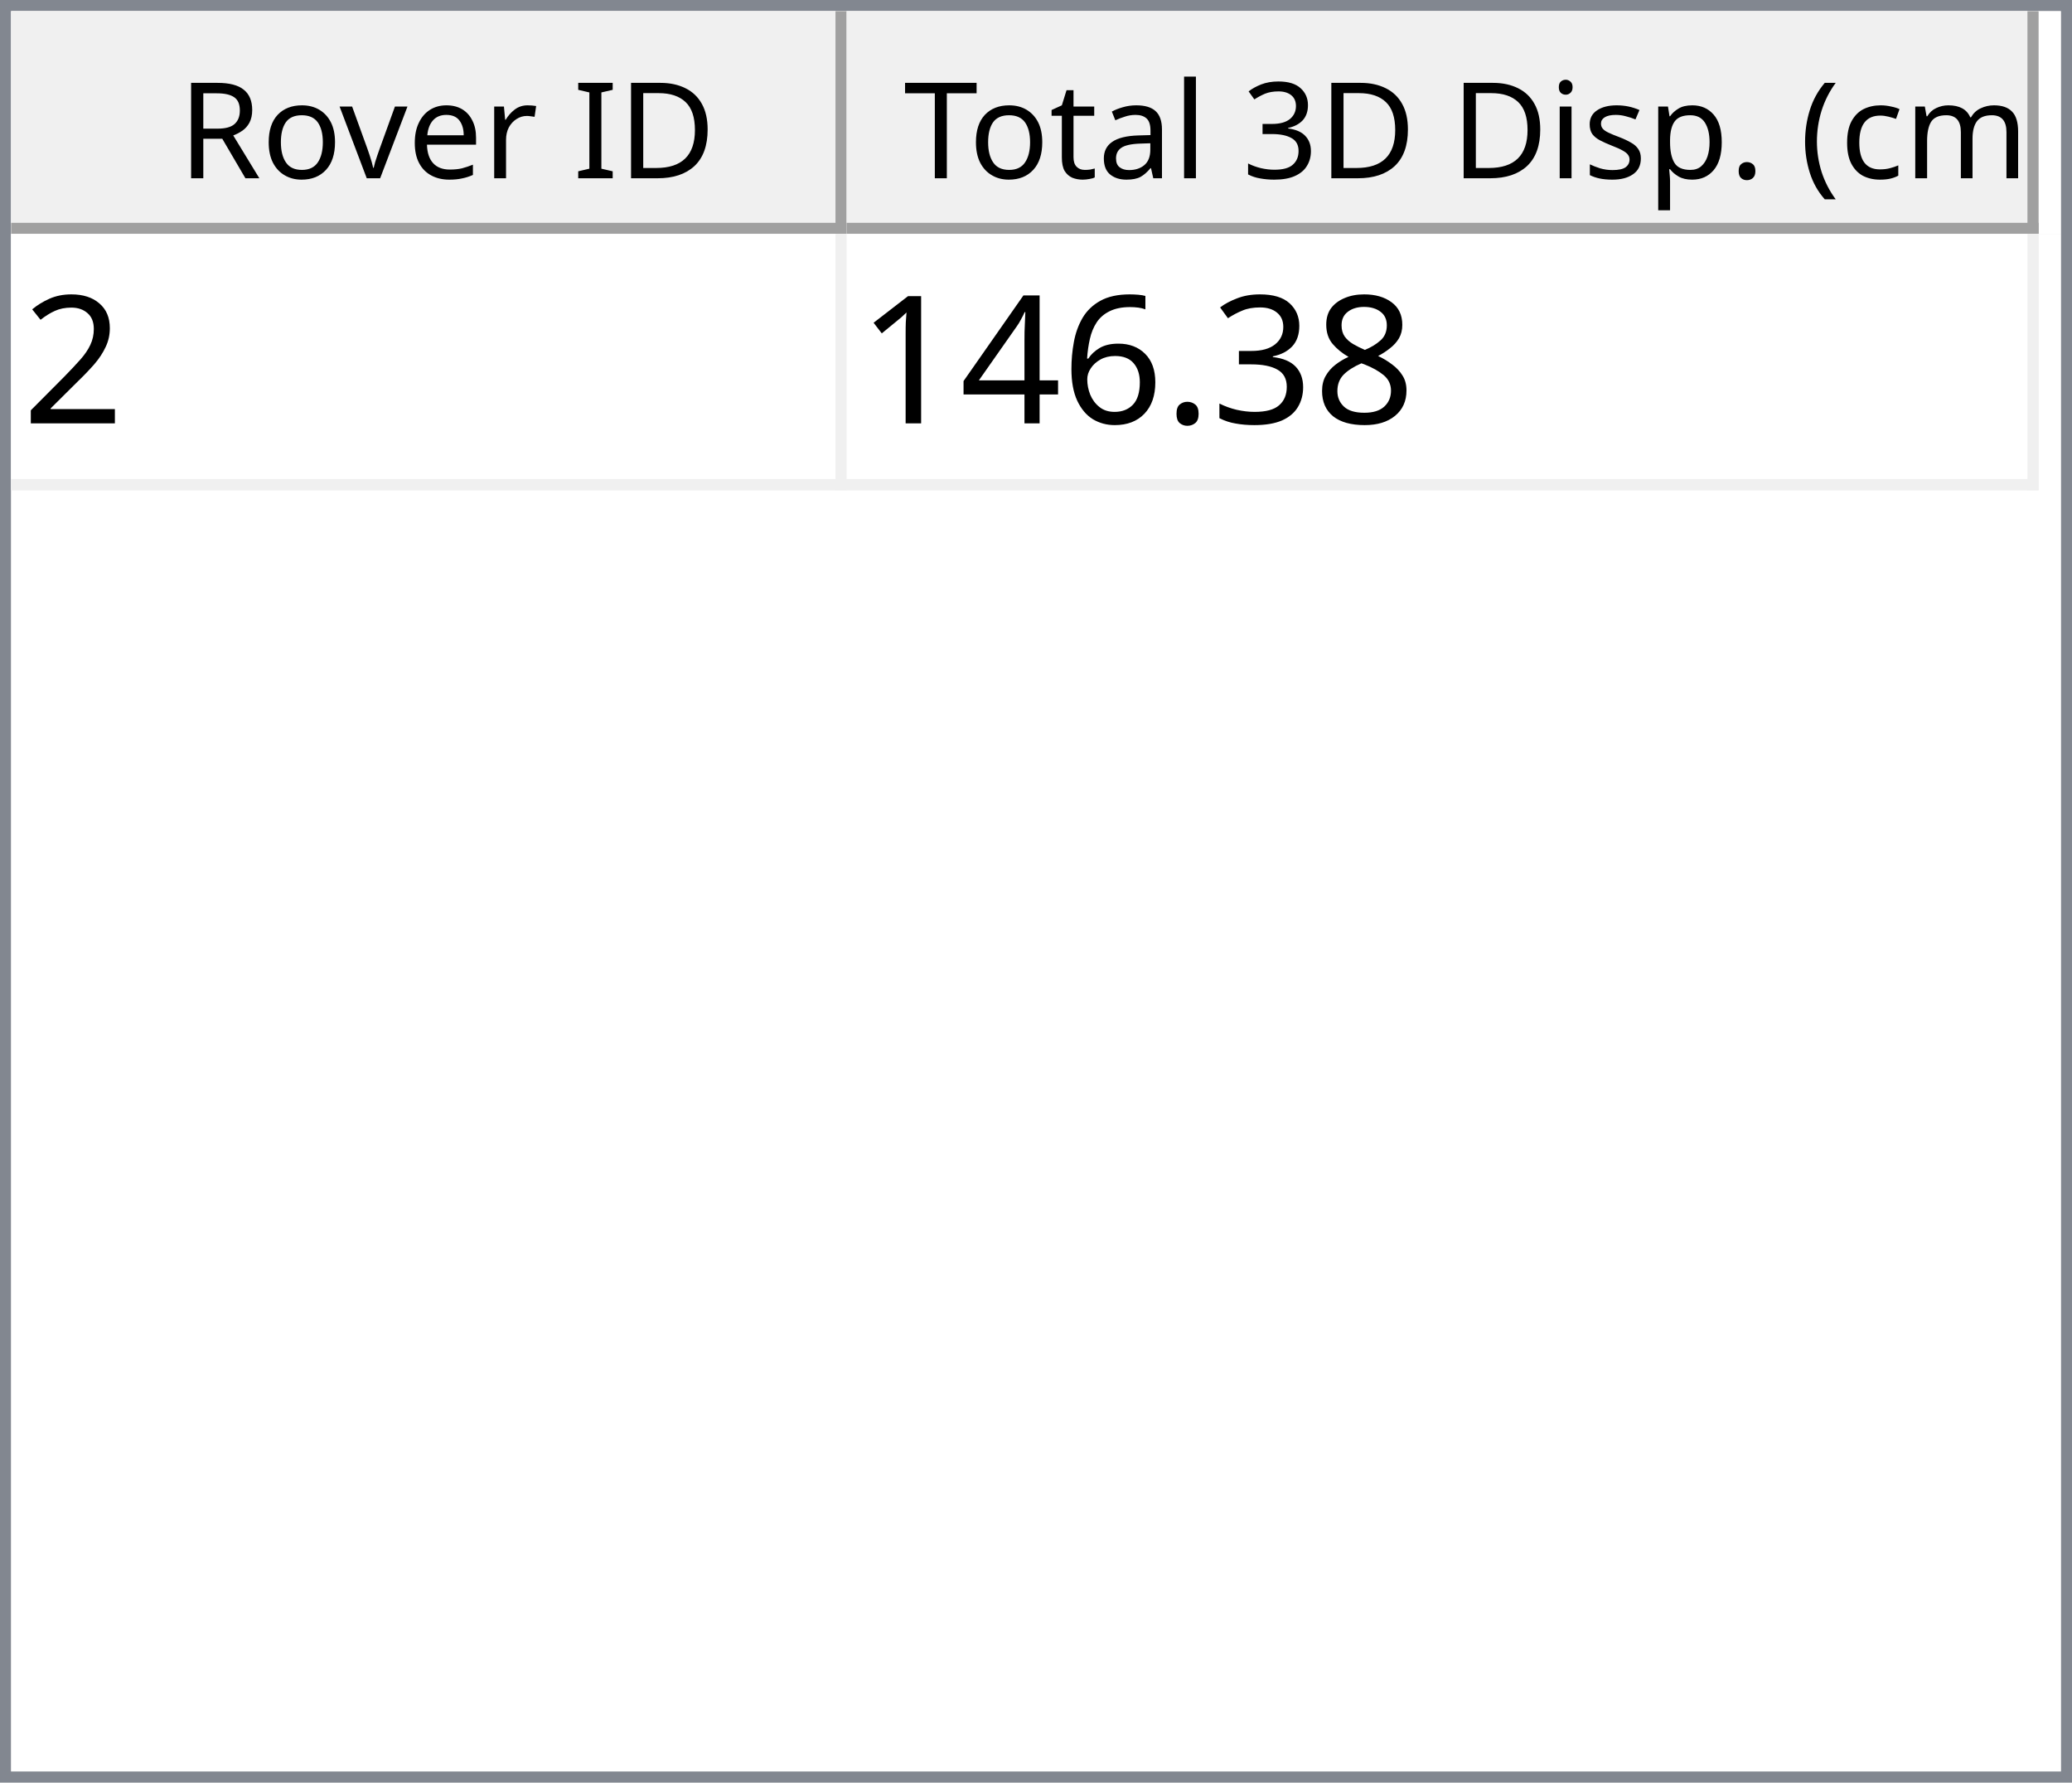
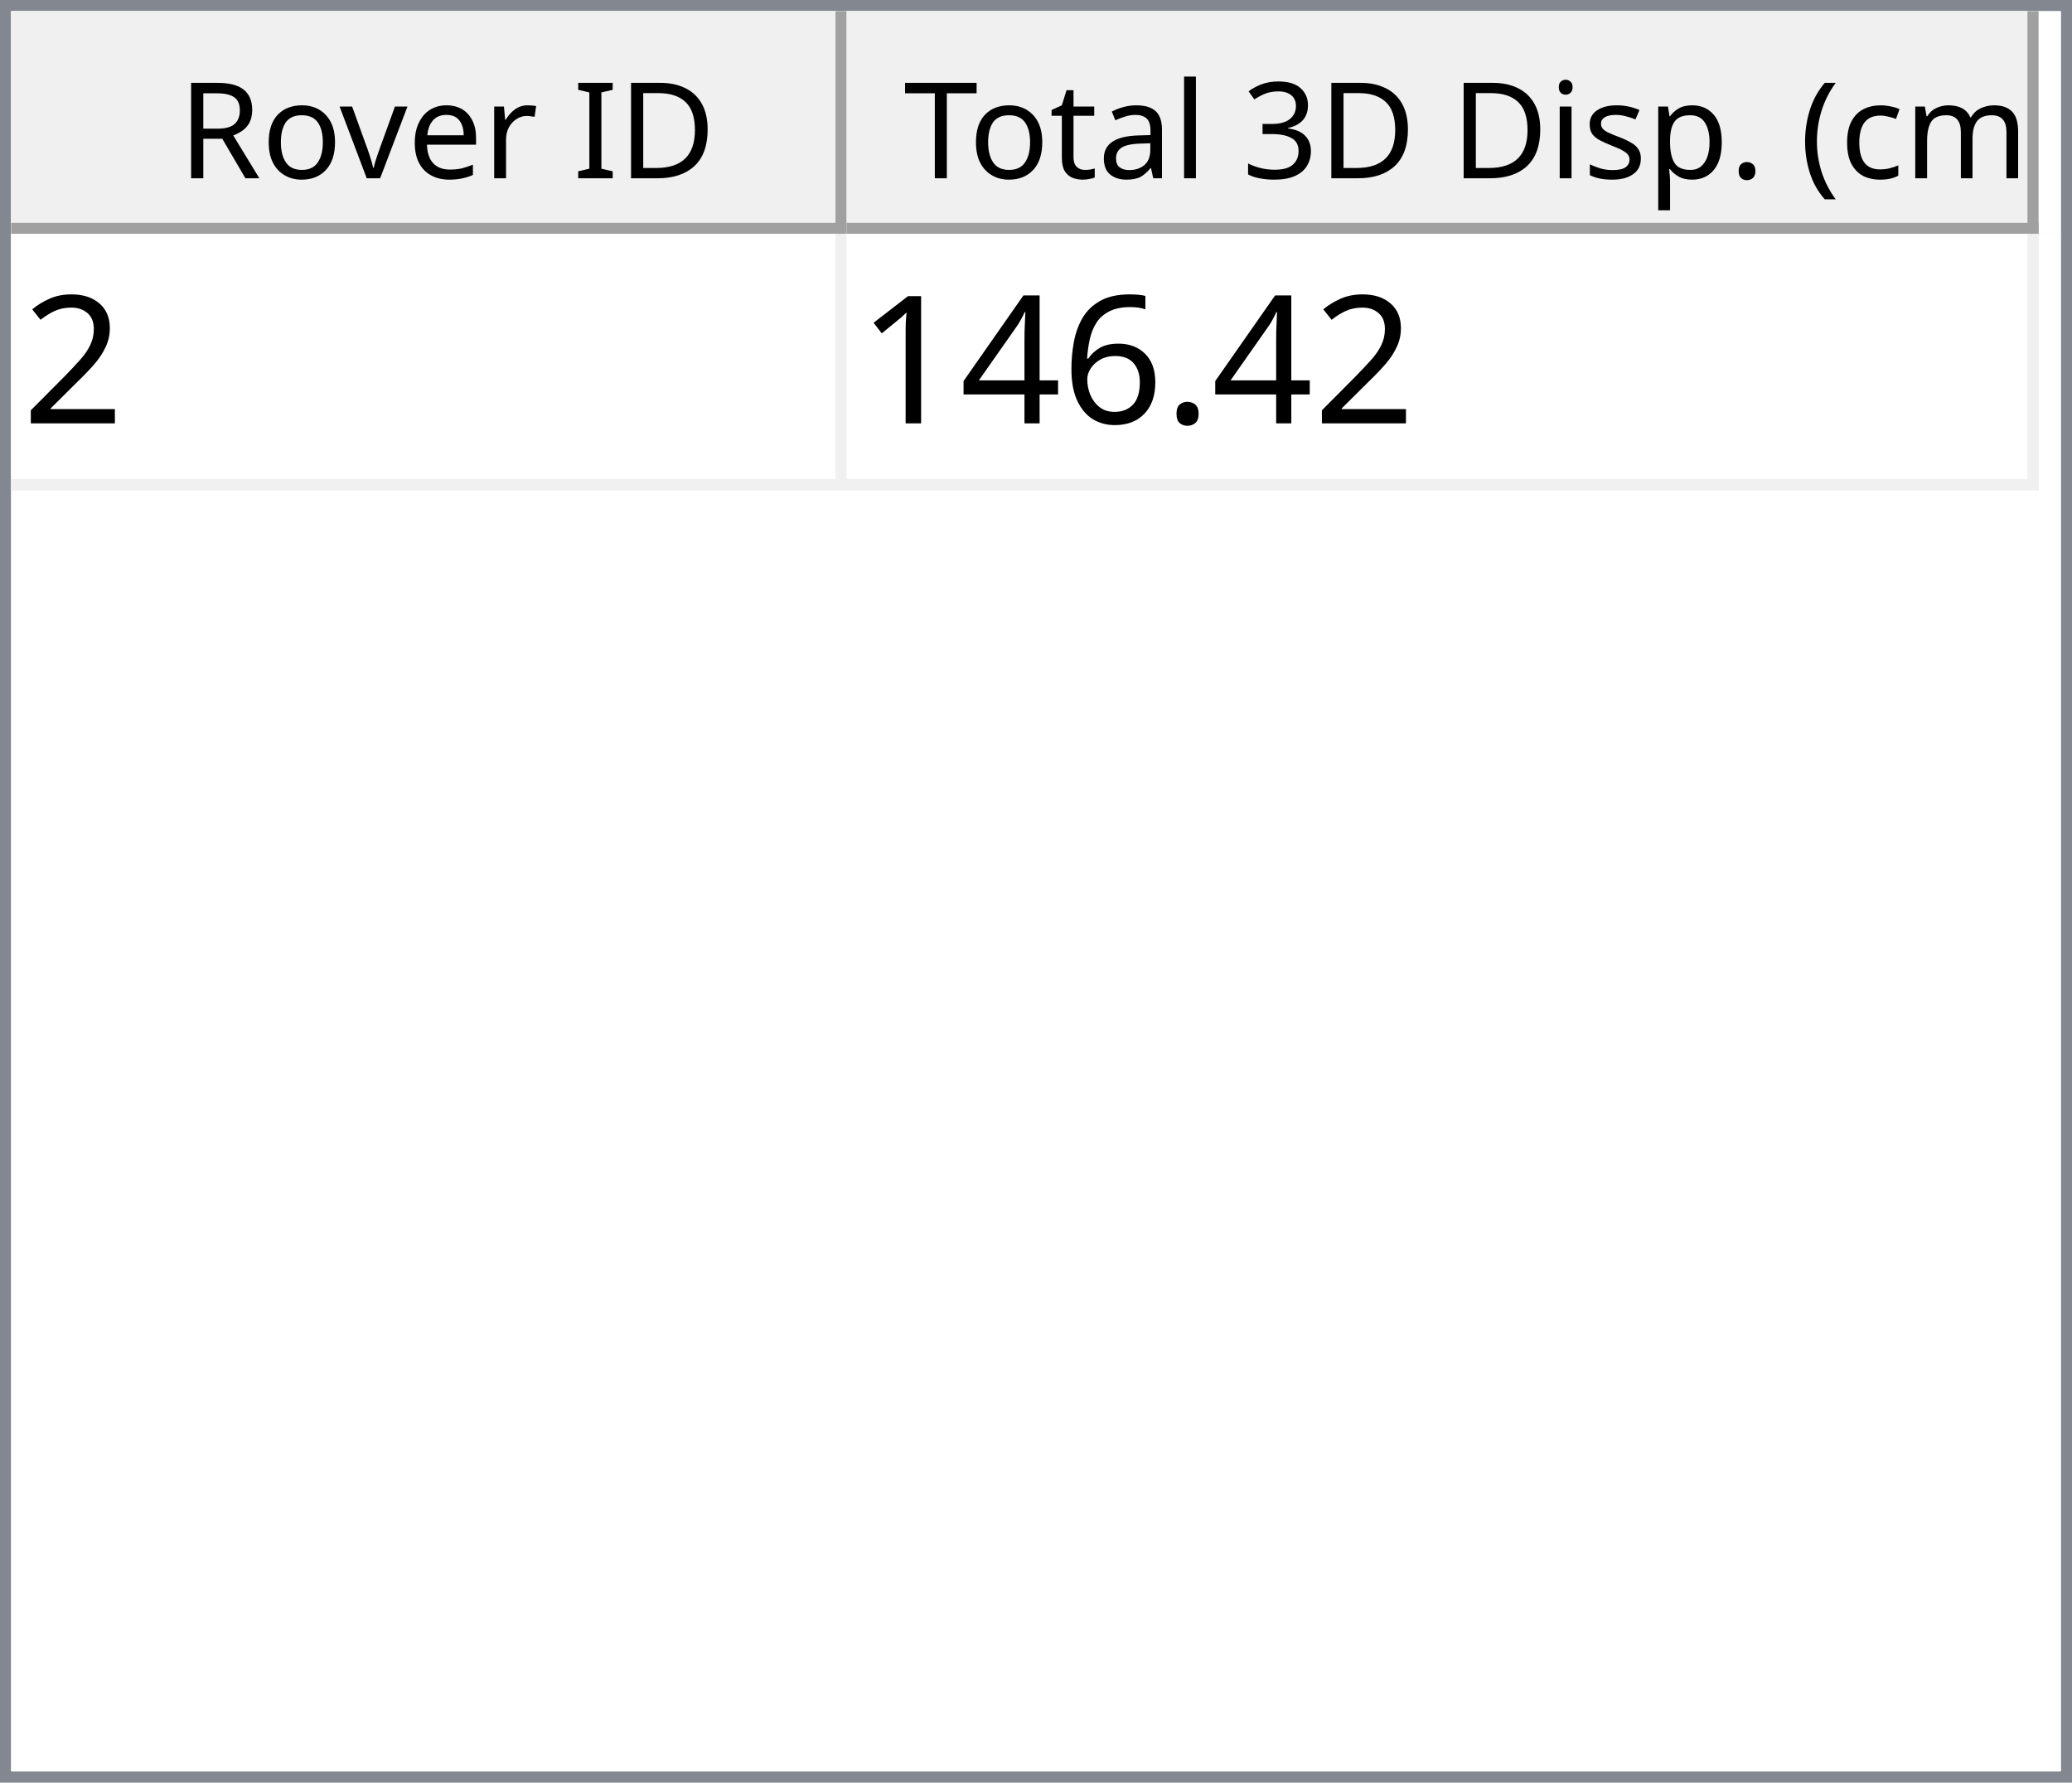
<svg xmlns="http://www.w3.org/2000/svg" style="fill-opacity:1; color-rendering:auto; color-interpolation:auto; text-rendering:auto; stroke:black; stroke-linecap:square; stroke-miterlimit:10; shape-rendering:auto; stroke-opacity:1; fill:black; stroke-dasharray:none; font-weight:normal; stroke-width:1; font-family:'Dialog'; font-style:normal; stroke-linejoin:miter; font-size:12px; stroke-dashoffset:0; image-rendering:auto;" width="186" height="160">
  <defs id="genericDefs" />
  <g>
    <defs id="defs1">
      <clipPath clipPathUnits="userSpaceOnUse" id="clipPath1">
        <path d="M0 0 L186 0 L186 160 L0 160 L0 0 Z" />
      </clipPath>
      <clipPath clipPathUnits="userSpaceOnUse" id="clipPath2">
        <path d="M0 0 L0 160 L186 160 L186 0 Z" />
      </clipPath>
      <clipPath clipPathUnits="userSpaceOnUse" id="clipPath3">
        <path d="M0 0 L0 20 L184 20 L184 0 Z" />
      </clipPath>
      <clipPath clipPathUnits="userSpaceOnUse" id="clipPath4">
        <path d="M0 0 L0 20 L75 20 L75 0 Z" />
      </clipPath>
      <clipPath clipPathUnits="userSpaceOnUse" id="clipPath5">
        <path d="M1 1 L1 19 L74 19 L74 1 Z" />
      </clipPath>
      <clipPath clipPathUnits="userSpaceOnUse" id="clipPath6">
        <path d="M0 0 L0 18 L73 18 L73 0 Z" />
      </clipPath>
      <clipPath clipPathUnits="userSpaceOnUse" id="clipPath7">
        <path d="M-0.5 -0.5 L-0.5 19.5 L74.5 19.5 L74.5 -0.5 Z" />
      </clipPath>
      <clipPath clipPathUnits="userSpaceOnUse" id="clipPath8">
        <path d="M0 0 L0 20 L107 20 L107 0 Z" />
      </clipPath>
      <clipPath clipPathUnits="userSpaceOnUse" id="clipPath9">
        <path d="M1 1 L1 19 L106 19 L106 1 Z" />
      </clipPath>
      <clipPath clipPathUnits="userSpaceOnUse" id="clipPath10">
        <path d="M0 0 L0 18 L105 18 L105 0 Z" />
      </clipPath>
      <clipPath clipPathUnits="userSpaceOnUse" id="clipPath11">
        <path d="M-0.5 -0.5 L-0.5 19.5 L106.5 19.5 L106.5 -0.5 Z" />
      </clipPath>
      <clipPath clipPathUnits="userSpaceOnUse" id="clipPath12">
        <path d="M0 0 L0 138 L184 138 L184 0 Z" />
      </clipPath>
      <clipPath clipPathUnits="userSpaceOnUse" id="clipPath13">
        <path d="M0 0 L0 23 L182 23 L182 0 Z" />
      </clipPath>
      <clipPath clipPathUnits="userSpaceOnUse" id="clipPath14">
        <path d="M-0.5 -0.5 L-0.5 22.5 L181.5 22.5 L181.5 -0.5 Z" />
      </clipPath>
      <clipPath clipPathUnits="userSpaceOnUse" id="clipPath15">
        <path d="M0 0 L0 22 L74 22 L74 0 Z" />
      </clipPath>
      <clipPath clipPathUnits="userSpaceOnUse" id="clipPath16">
        <path d="M0 0 L0 22 L106 22 L106 0 Z" />
      </clipPath>
      <font horiz-adv-x="64.551" id="font1">
        <font-face ascent="107.91" descent="25.098" units-per-em="100" style="font-style:normal; font-family:Segoe UI; font-weight:normal;" />
        <missing-glyph horiz-adv-x="64.551" d="M8.109 0 L8.109 68.266 L56.453 68.266 L56.453 0 L8.109 0 ZM15.328 7.234 L49.219 7.234 L49.219 61.031 L15.328 61.031 L15.328 7.234 Z" />
        <glyph unicode="D" horiz-adv-x="70.117" d="M9.188 0 L9.188 70.016 L28.516 70.016 Q65.531 70.016 65.531 35.891 Q65.531 19.672 55.25 9.836 Q44.969 0 27.734 0 L9.188 0 ZM17.391 62.594 L17.391 7.422 L27.828 7.422 Q41.609 7.422 49.273 14.797 Q56.938 22.172 56.938 35.688 Q56.938 62.594 28.328 62.594 L17.391 62.594 Z" />
        <glyph unicode="I" horiz-adv-x="26.611" d="M17.391 0 L9.188 0 L9.188 70.016 L17.391 70.016 L17.391 0 Z" />
        <glyph unicode=" " horiz-adv-x="27.393" d="" />
        <glyph unicode="r" horiz-adv-x="34.766" d="M34.188 41.891 Q32.078 43.5 28.125 43.5 Q23 43.5 19.555 38.672 Q16.109 33.844 16.109 25.484 L16.109 0 L8.109 0 L8.109 50 L16.109 50 L16.109 39.703 L16.312 39.703 Q18.016 44.969 21.531 47.922 Q25.047 50.875 29.391 50.875 Q32.516 50.875 34.188 50.203 L34.188 41.891 Z" />
        <glyph unicode="e" horiz-adv-x="52.295" d="M48.297 23 L12.984 23 Q13.188 14.656 17.484 10.109 Q21.781 5.562 29.297 5.562 Q37.75 5.562 44.828 11.141 L44.828 3.609 Q38.234 -1.172 27.391 -1.172 Q16.797 -1.172 10.742 5.641 Q4.688 12.453 4.688 24.812 Q4.688 36.469 11.305 43.82 Q17.922 51.172 27.734 51.172 Q37.547 51.172 42.922 44.828 Q48.297 38.484 48.297 27.203 L48.297 23 ZM40.094 29.781 Q40.047 36.719 36.75 40.578 Q33.453 44.438 27.594 44.438 Q21.922 44.438 17.969 40.383 Q14.016 36.328 13.094 29.781 L40.094 29.781 Z" />
        <glyph unicode="v" horiz-adv-x="47.9" d="M47.406 50 L27.484 0 L19.625 0 L0.688 50 L9.469 50 L22.172 13.672 Q23.578 9.672 23.922 6.688 L24.125 6.688 Q24.609 10.453 25.688 13.484 L38.969 50 L47.406 50 Z" />
        <glyph unicode="o" horiz-adv-x="58.594" d="M29 -1.172 Q17.922 -1.172 11.305 5.836 Q4.688 12.844 4.688 24.422 Q4.688 37.016 11.57 44.094 Q18.453 51.172 30.172 51.172 Q41.359 51.172 47.633 44.289 Q53.906 37.406 53.906 25.203 Q53.906 13.234 47.141 6.031 Q40.375 -1.172 29 -1.172 ZM29.594 44.438 Q21.875 44.438 17.383 39.188 Q12.891 33.938 12.891 24.703 Q12.891 15.828 17.43 10.695 Q21.969 5.562 29.594 5.562 Q37.359 5.562 41.531 10.594 Q45.703 15.625 45.703 24.906 Q45.703 34.281 41.531 39.359 Q37.359 44.438 29.594 44.438 Z" />
        <glyph unicode="R" horiz-adv-x="59.814" d="M59.375 0 L49.609 0 L37.891 19.625 Q36.281 22.359 34.766 24.289 Q33.25 26.219 31.664 27.438 Q30.078 28.656 28.25 29.219 Q26.422 29.781 24.125 29.781 L17.391 29.781 L17.391 0 L9.188 0 L9.188 70.016 L30.078 70.016 Q34.672 70.016 38.555 68.867 Q42.438 67.719 45.289 65.375 Q48.141 63.031 49.758 59.547 Q51.375 56.062 51.375 51.375 Q51.375 47.703 50.273 44.656 Q49.172 41.609 47.148 39.211 Q45.125 36.812 42.266 35.133 Q39.406 33.453 35.844 32.516 L35.844 32.328 Q37.594 31.547 38.891 30.547 Q40.188 29.547 41.359 28.18 Q42.531 26.812 43.68 25.078 Q44.828 23.344 46.234 21.047 L59.375 0 ZM17.391 62.594 L17.391 37.203 L28.516 37.203 Q31.594 37.203 34.203 38.133 Q36.812 39.062 38.719 40.797 Q40.625 42.531 41.703 45.047 Q42.781 47.562 42.781 50.688 Q42.781 56.297 39.141 59.445 Q35.5 62.594 28.609 62.594 L17.391 62.594 Z" />
        <glyph unicode=")" horiz-adv-x="30.176" d="M8.297 -15.922 L1.172 -15.922 Q16.406 2.344 16.406 26.812 Q16.406 51.469 1.078 70.016 L8.297 70.016 Q23.531 52.156 23.531 26.703 Q23.531 1.375 8.297 -15.922 Z" />
        <glyph unicode="m" horiz-adv-x="86.133" d="M79.109 0 L71.094 0 L71.094 28.719 Q71.094 37.016 68.531 40.727 Q65.969 44.438 59.906 44.438 Q54.781 44.438 51.195 39.75 Q47.609 35.062 47.609 28.516 L47.609 0 L39.594 0 L39.594 29.688 Q39.594 44.438 28.219 44.438 Q22.953 44.438 19.531 40.016 Q16.109 35.594 16.109 28.516 L16.109 0 L8.109 0 L8.109 50 L16.109 50 L16.109 42.094 L16.312 42.094 Q21.625 51.172 31.844 51.172 Q36.969 51.172 40.773 48.312 Q44.578 45.453 46 40.828 Q51.562 51.172 62.594 51.172 Q79.109 51.172 79.109 30.812 L79.109 0 Z" />
        <glyph unicode="c" horiz-adv-x="46.191" d="M42.188 2.297 Q36.422 -1.172 28.516 -1.172 Q17.828 -1.172 11.258 5.789 Q4.688 12.75 4.688 23.828 Q4.688 36.188 11.766 43.68 Q18.844 51.172 30.672 51.172 Q37.25 51.172 42.281 48.734 L42.281 40.531 Q36.719 44.438 30.375 44.438 Q22.703 44.438 17.797 38.945 Q12.891 33.453 12.891 24.516 Q12.891 15.719 17.508 10.641 Q22.125 5.562 29.891 5.562 Q36.422 5.562 42.188 9.906 L42.188 2.297 Z" />
        <glyph unicode="(" horiz-adv-x="30.176" d="M29.109 -15.922 L21.969 -15.922 Q6.844 1.375 6.844 26.703 Q6.844 52.156 21.969 70.016 L29.203 70.016 Q13.875 51.469 13.875 26.812 Q13.875 2.344 29.109 -15.922 Z" />
        <glyph unicode="." horiz-adv-x="21.68" d="M10.891 -1.078 Q8.641 -1.078 7.055 0.539 Q5.469 2.156 5.469 4.391 Q5.469 6.641 7.055 8.273 Q8.641 9.906 10.891 9.906 Q13.188 9.906 14.797 8.273 Q16.406 6.641 16.406 4.391 Q16.406 2.156 14.797 0.539 Q13.188 -1.078 10.891 -1.078 Z" />
        <glyph unicode="p" horiz-adv-x="58.789" d="M16.312 7.234 L16.109 7.234 L16.109 -23 L8.109 -23 L8.109 50 L16.109 50 L16.109 41.219 L16.312 41.219 Q22.219 51.172 33.594 51.172 Q43.266 51.172 48.688 44.461 Q54.109 37.75 54.109 26.469 Q54.109 13.922 48 6.375 Q41.891 -1.172 31.297 -1.172 Q21.578 -1.172 16.312 7.234 ZM16.109 27.391 L16.109 20.406 Q16.109 14.203 20.141 9.883 Q24.172 5.562 30.375 5.562 Q37.641 5.562 41.773 11.133 Q45.906 16.703 45.906 26.609 Q45.906 34.969 42.047 39.703 Q38.188 44.438 31.594 44.438 Q24.609 44.438 20.359 39.578 Q16.109 34.719 16.109 27.391 Z" />
        <glyph unicode="s" horiz-adv-x="42.432" d="M5.078 1.812 L5.078 10.406 Q11.625 5.562 19.484 5.562 Q30.031 5.562 30.031 12.594 Q30.031 14.594 29.125 15.992 Q28.219 17.391 26.68 18.461 Q25.141 19.531 23.07 20.383 Q21 21.234 18.609 22.172 Q15.281 23.484 12.766 24.828 Q10.25 26.172 8.57 27.859 Q6.891 29.547 6.031 31.695 Q5.172 33.844 5.172 36.719 Q5.172 40.234 6.789 42.945 Q8.406 45.656 11.086 47.484 Q13.766 49.312 17.211 50.242 Q20.656 51.172 24.312 51.172 Q30.812 51.172 35.938 48.922 L35.938 40.828 Q30.422 44.438 23.25 44.438 Q21 44.438 19.195 43.922 Q17.391 43.406 16.094 42.477 Q14.797 41.547 14.086 40.258 Q13.375 38.969 13.375 37.406 Q13.375 35.453 14.086 34.133 Q14.797 32.812 16.164 31.789 Q17.531 30.766 19.484 29.938 Q21.438 29.109 23.922 28.125 Q27.25 26.859 29.883 25.516 Q32.516 24.172 34.375 22.484 Q36.234 20.797 37.234 18.602 Q38.234 16.406 38.234 13.375 Q38.234 9.672 36.602 6.938 Q34.969 4.203 32.234 2.398 Q29.5 0.594 25.93 -0.289 Q22.359 -1.172 18.453 -1.172 Q10.75 -1.172 5.078 1.812 Z" />
        <glyph unicode="i" horiz-adv-x="24.219" d="M12.203 62.703 Q10.062 62.703 8.547 64.164 Q7.031 65.625 7.031 67.875 Q7.031 70.125 8.547 71.609 Q10.062 73.094 12.203 73.094 Q14.406 73.094 15.945 71.609 Q17.484 70.125 17.484 67.875 Q17.484 65.719 15.945 64.211 Q14.406 62.703 12.203 62.703 ZM16.109 0 L8.109 0 L8.109 50 L16.109 50 L16.109 0 Z" />
        <glyph unicode="3" horiz-adv-x="53.906" d="M46.531 19.828 Q46.531 15.094 44.75 11.211 Q42.969 7.328 39.719 4.57 Q36.469 1.812 31.93 0.297 Q27.391 -1.219 21.922 -1.219 Q11.922 -1.219 6 2.594 L6 11.188 Q13.094 5.609 22.219 5.609 Q25.875 5.609 28.828 6.539 Q31.781 7.469 33.906 9.227 Q36.031 10.984 37.18 13.477 Q38.328 15.969 38.328 19.094 Q38.328 32.812 18.797 32.812 L12.984 32.812 L12.984 39.594 L18.5 39.594 Q35.797 39.594 35.797 52.484 Q35.797 64.406 22.609 64.406 Q15.188 64.406 8.688 59.422 L8.688 67.188 Q15.375 71.188 24.609 71.188 Q29 71.188 32.57 69.969 Q36.141 68.75 38.68 66.555 Q41.219 64.359 42.609 61.281 Q44 58.203 44 54.5 Q44 40.672 30.031 36.719 L30.031 36.531 Q33.594 36.141 36.625 34.797 Q39.656 33.453 41.852 31.305 Q44.047 29.156 45.289 26.25 Q46.531 23.344 46.531 19.828 Z" />
        <glyph unicode="l" horiz-adv-x="24.219" d="M16.109 0 L8.109 0 L8.109 74.031 L16.109 74.031 L16.109 0 Z" />
        <glyph unicode="a" horiz-adv-x="50.879" d="M43.891 0 L35.891 0 L35.891 7.812 L35.688 7.812 Q30.469 -1.172 20.312 -1.172 Q12.844 -1.172 8.617 2.781 Q4.391 6.734 4.391 13.281 Q4.391 27.297 20.906 29.594 L35.891 31.688 Q35.891 44.438 25.594 44.438 Q16.547 44.438 9.281 38.281 L9.281 46.484 Q16.656 51.172 26.266 51.172 Q43.891 51.172 43.891 32.516 L43.891 0 ZM35.891 25.297 L23.828 23.641 Q18.266 22.859 15.43 20.875 Q12.594 18.891 12.594 13.875 Q12.594 10.203 15.211 7.883 Q17.828 5.562 22.172 5.562 Q28.125 5.562 32.008 9.742 Q35.891 13.922 35.891 20.312 L35.891 25.297 Z" />
        <glyph unicode="t" horiz-adv-x="33.887" d="M31.297 0.484 Q28.469 -1.078 23.828 -1.078 Q10.688 -1.078 10.688 13.578 L10.688 43.172 L2.094 43.172 L2.094 50 L10.688 50 L10.688 62.203 L18.703 64.797 L18.703 50 L31.297 50 L31.297 43.172 L18.703 43.172 L18.703 14.984 Q18.703 9.969 20.414 7.82 Q22.125 5.672 26.078 5.672 Q29.109 5.672 31.297 7.328 L31.297 0.484 Z" />
        <glyph unicode="T" horiz-adv-x="52.393" d="M50.594 62.594 L30.375 62.594 L30.375 0 L22.172 0 L22.172 62.594 L2 62.594 L2 70.016 L50.594 70.016 L50.594 62.594 Z" />
      </font>
      <font horiz-adv-x="75.0" id="font2">
        <font-face ascent="100.537" descent="21.973" units-per-em="100" style="font-style:normal; font-family:sans-serif; font-weight:normal;" />
        <missing-glyph horiz-adv-x="75.0" d="M12.5 0 L12.5 62.5 L62.5 62.5 L62.5 0 L12.5 0 ZM14.062 1.562 L60.938 1.562 L60.938 60.938 L14.062 60.938 L14.062 1.562 Z" />
        <glyph unicode="2" horiz-adv-x="55.615" d="M50.344 8.453 L50.344 0 L3.031 0 Q2.938 3.172 4.047 6.109 Q5.859 10.938 9.836 15.625 Q13.812 20.312 21.344 26.469 Q33.016 36.031 37.117 41.625 Q41.219 47.219 41.219 52.203 Q41.219 57.422 37.477 61.008 Q33.734 64.594 27.734 64.594 Q21.391 64.594 17.578 60.789 Q13.766 56.984 13.719 50.25 L4.688 51.172 Q5.609 61.281 11.664 66.578 Q17.719 71.875 27.938 71.875 Q38.234 71.875 44.242 66.164 Q50.25 60.453 50.25 52 Q50.25 47.703 48.492 43.555 Q46.734 39.406 42.656 34.812 Q38.578 30.219 29.109 22.219 Q21.188 15.578 18.945 13.211 Q16.703 10.844 15.234 8.453 L50.344 8.453 Z" />
-         <glyph unicode="8" horiz-adv-x="55.615" d="M17.672 38.812 Q12.203 40.828 9.57 44.539 Q6.938 48.25 6.938 53.422 Q6.938 61.234 12.555 66.555 Q18.172 71.875 27.484 71.875 Q36.859 71.875 42.578 66.43 Q48.297 60.984 48.297 53.172 Q48.297 48.188 45.68 44.508 Q43.062 40.828 37.75 38.812 Q44.344 36.672 47.781 31.883 Q51.219 27.094 51.219 20.453 Q51.219 11.281 44.727 5.031 Q38.234 -1.219 27.641 -1.219 Q17.047 -1.219 10.547 5.055 Q4.047 11.328 4.047 20.703 Q4.047 27.688 7.594 32.398 Q11.141 37.109 17.672 38.812 ZM15.922 53.719 Q15.922 48.641 19.195 45.414 Q22.469 42.188 27.688 42.188 Q32.766 42.188 36.016 45.383 Q39.266 48.578 39.266 53.219 Q39.266 58.062 35.914 61.359 Q32.562 64.656 27.594 64.656 Q22.562 64.656 19.242 61.43 Q15.922 58.203 15.922 53.719 ZM13.094 20.656 Q13.094 16.891 14.875 13.375 Q16.656 9.859 20.172 7.93 Q23.688 6 27.734 6 Q34.031 6 38.133 10.055 Q42.234 14.109 42.234 20.359 Q42.234 26.703 38.016 30.859 Q33.797 35.016 27.438 35.016 Q21.234 35.016 17.164 30.914 Q13.094 26.812 13.094 20.656 Z" />
-         <glyph unicode="3" horiz-adv-x="55.615" d="M4.203 18.891 L12.984 20.062 Q14.5 12.594 18.141 9.297 Q21.781 6 27 6 Q33.203 6 37.477 10.297 Q41.75 14.594 41.75 20.953 Q41.75 27 37.797 30.93 Q33.844 34.859 27.734 34.859 Q25.25 34.859 21.531 33.891 L22.516 41.609 Q23.391 41.5 23.922 41.5 Q29.547 41.5 34.039 44.43 Q38.531 47.359 38.531 53.469 Q38.531 58.297 35.258 61.477 Q31.984 64.656 26.812 64.656 Q21.688 64.656 18.266 61.43 Q14.844 58.203 13.875 51.766 L5.078 53.328 Q6.688 62.156 12.398 67.016 Q18.109 71.875 26.609 71.875 Q32.469 71.875 37.398 69.359 Q42.328 66.844 44.945 62.5 Q47.562 58.156 47.562 53.266 Q47.562 48.641 45.07 44.828 Q42.578 41.016 37.703 38.766 Q44.047 37.312 47.562 32.695 Q51.078 28.078 51.078 21.141 Q51.078 11.766 44.242 5.25 Q37.406 -1.266 26.953 -1.266 Q17.531 -1.266 11.305 4.352 Q5.078 9.969 4.203 18.891 Z" />
        <glyph unicode="." horiz-adv-x="27.783" d="M9.078 0 L9.078 10.016 L19.094 10.016 L19.094 0 L9.078 0 Z" />
        <glyph unicode="6" horiz-adv-x="55.615" d="M49.75 54.047 L41.016 53.375 Q39.844 58.547 37.703 60.891 Q34.125 64.656 28.906 64.656 Q24.703 64.656 21.531 62.312 Q17.391 59.281 14.992 53.469 Q12.594 47.656 12.5 36.922 Q15.672 41.75 20.266 44.094 Q24.859 46.438 29.891 46.438 Q38.672 46.438 44.852 39.969 Q51.031 33.5 51.031 23.25 Q51.031 16.5 48.125 10.719 Q45.219 4.938 40.141 1.859 Q35.062 -1.219 28.609 -1.219 Q17.625 -1.219 10.695 6.859 Q3.766 14.938 3.766 33.5 Q3.766 54.25 11.422 63.672 Q18.109 71.875 29.438 71.875 Q37.891 71.875 43.289 67.141 Q48.688 62.406 49.75 54.047 ZM13.875 23.188 Q13.875 18.656 15.797 14.508 Q17.719 10.359 21.188 8.18 Q24.656 6 28.469 6 Q34.031 6 38.039 10.492 Q42.047 14.984 42.047 22.703 Q42.047 30.125 38.086 34.398 Q34.125 38.672 28.125 38.672 Q22.172 38.672 18.023 34.398 Q13.875 30.125 13.875 23.188 Z" />
        <glyph unicode="4" horiz-adv-x="55.615" d="M32.328 0 L32.328 17.141 L1.266 17.141 L1.266 25.203 L33.938 71.578 L41.109 71.578 L41.109 25.203 L50.781 25.203 L50.781 17.141 L41.109 17.141 L41.109 0 L32.328 0 ZM32.328 25.203 L32.328 57.469 L9.906 25.203 L32.328 25.203 Z" />
        <glyph unicode="1" horiz-adv-x="55.615" d="M37.25 0 L28.469 0 L28.469 56 Q25.297 52.984 20.141 49.953 Q14.984 46.922 10.891 45.406 L10.891 53.906 Q18.266 57.375 23.781 62.305 Q29.297 67.234 31.594 71.875 L37.25 71.875 L37.25 0 Z" />
      </font>
    </defs>
    <g style="fill:white; stroke:white;">
      <rect x="0" y="0" width="186" style="clip-path:url(#clipPath1); stroke:none;" height="160" />
    </g>
    <g style="fill:white; text-rendering:optimizeSpeed; color-rendering:optimizeSpeed; image-rendering:optimizeSpeed; shape-rendering:crispEdges; stroke:white; color-interpolation:sRGB;">
      <rect x="0" width="186" height="160" y="0" style="stroke:none;" />
      <path style="stroke:none;" d="M0 160 L186 160 L186 0 L0 0 Z" />
    </g>
    <g style="fill:rgb(240,240,240); font-family:'Segoe UI'; stroke:rgb(240,240,240);">
      <rect x="0" y="0" width="186" style="clip-path:url(#clipPath2); stroke:none;" height="160" />
    </g>
    <g style="fill:rgb(130,135,144); font-family:'Segoe UI'; stroke:rgb(130,135,144);">
      <path d="M0 0 L186 0 L186 160 L0 160 L0 0 ZM1 1 L185 1 L185 159 L1 159 L1 1 Z" style="fill-rule:evenodd; clip-path:url(#clipPath2); stroke:none;" />
    </g>
    <g style="fill:white; font-family:'Segoe UI'; stroke:white;" transform="translate(1,1)">
      <rect x="0" y="0" width="184" style="clip-path:url(#clipPath3); stroke:none;" height="20" />
    </g>
    <g style="fill:rgb(240,240,240); font-family:'Segoe UI'; stroke:rgb(240,240,240);" transform="translate(1,1)">
      <rect x="0" y="0" width="75" style="clip-path:url(#clipPath4); stroke:none;" height="20" />
    </g>
    <g style="font-family:'Segoe UI';" transform="translate(2,2)">
      <text x="14" xml:space="preserve" y="14" style="clip-path:url(#clipPath6); stroke:none;">Rover ID</text>
    </g>
    <g style="fill:rgb(160,160,160); font-family:'Segoe UI'; stroke:rgb(160,160,160); stroke-linejoin:bevel;" transform="translate(1.5,1.5)">
      <line x1="74" x2="74" y1="0" style="fill:none; clip-path:url(#clipPath7);" y2="19" />
    </g>
    <g style="fill:rgb(160,160,160); font-family:'Segoe UI'; stroke:rgb(160,160,160); stroke-linejoin:bevel;" transform="matrix(1,0,0,1,1,1) translate(0.5,0.5)">
      <line x1="0" x2="74" y1="19" style="fill:none; clip-path:url(#clipPath7);" y2="19" />
    </g>
    <g style="fill:rgb(240,240,240); font-family:'Segoe UI'; stroke:rgb(240,240,240);" transform="translate(76,1)">
      <rect x="0" y="0" width="107" style="clip-path:url(#clipPath8); stroke:none;" height="20" />
    </g>
    <g style="font-family:'Segoe UI';" transform="translate(77,2)">
      <text x="1" xml:space="preserve" y="14" style="clip-path:url(#clipPath10); stroke:none;"> Total 3D Disp. (cm)</text>
    </g>
    <g style="fill:rgb(160,160,160); font-family:'Segoe UI'; stroke:rgb(160,160,160); stroke-linejoin:bevel;" transform="translate(76.5,1.5)">
      <line x1="106" x2="106" y1="0" style="fill:none; clip-path:url(#clipPath11);" y2="19" />
    </g>
    <g style="fill:rgb(160,160,160); font-family:'Segoe UI'; stroke:rgb(160,160,160); stroke-linejoin:bevel;" transform="matrix(1,0,0,1,76,1) translate(0.5,0.5)">
      <line x1="0" x2="106" y1="19" style="fill:none; clip-path:url(#clipPath11);" y2="19" />
    </g>
    <g style="fill:white; font-family:'Segoe UI'; stroke:white;" transform="translate(1,21)">
      <rect x="0" y="0" width="184" style="clip-path:url(#clipPath12); stroke:none;" height="138" />
    </g>
    <g style="fill:rgb(240,240,240); font-size:16px; font-family:sans-serif; stroke:rgb(240,240,240);" transform="translate(1,21)">
      <rect x="0" y="0" width="182" style="clip-path:url(#clipPath13); stroke:none;" height="23" />
      <line transform="translate(0.5,0.5)" x1="0" x2="181" y1="22" style="clip-path:url(#clipPath14); fill:none; stroke-linejoin:bevel;" y2="22" />
    </g>
    <g transform="matrix(1,0,0,1,1,21) translate(0.5,0.5)" style="fill:rgb(240,240,240); font-size:16px; font-family:sans-serif; stroke:rgb(240,240,240); stroke-linejoin:bevel;">
      <line x1="74" x2="74" y1="0" style="fill:none; clip-path:url(#clipPath14);" y2="22" />
    </g>
    <g transform="matrix(1,0,0,1,1,21) translate(0.5,0.5)" style="fill:rgb(240,240,240); font-size:16px; font-family:sans-serif; stroke:rgb(240,240,240); stroke-linejoin:bevel;">
      <line x1="181" x2="181" y1="0" style="fill:none; clip-path:url(#clipPath14);" y2="22" />
    </g>
    <g style="fill:white; font-size:16px; font-family:sans-serif; stroke:white;" transform="matrix(1,0,0,1,1,21)">
      <rect x="0" y="0" width="74" style="clip-path:url(#clipPath15); stroke:none;" height="22" />
      <text x="1" y="17" style="fill:black; clip-path:url(#clipPath15); stroke:none;" xml:space="preserve">2</text>
    </g>
    <g style="fill:white; font-size:16px; font-family:sans-serif; stroke:white;" transform="matrix(1,0,0,1,1,21) translate(75,0)">
      <rect x="0" y="0" width="106" style="clip-path:url(#clipPath16); stroke:none;" height="22" />
-       <text x="1" y="17" style="fill:black; clip-path:url(#clipPath16); stroke:none;" xml:space="preserve">146.38</text>
+       <text x="1" y="17" style="fill:black; clip-path:url(#clipPath16); stroke:none;" xml:space="preserve">146.42</text>
    </g>
  </g>
</svg>
